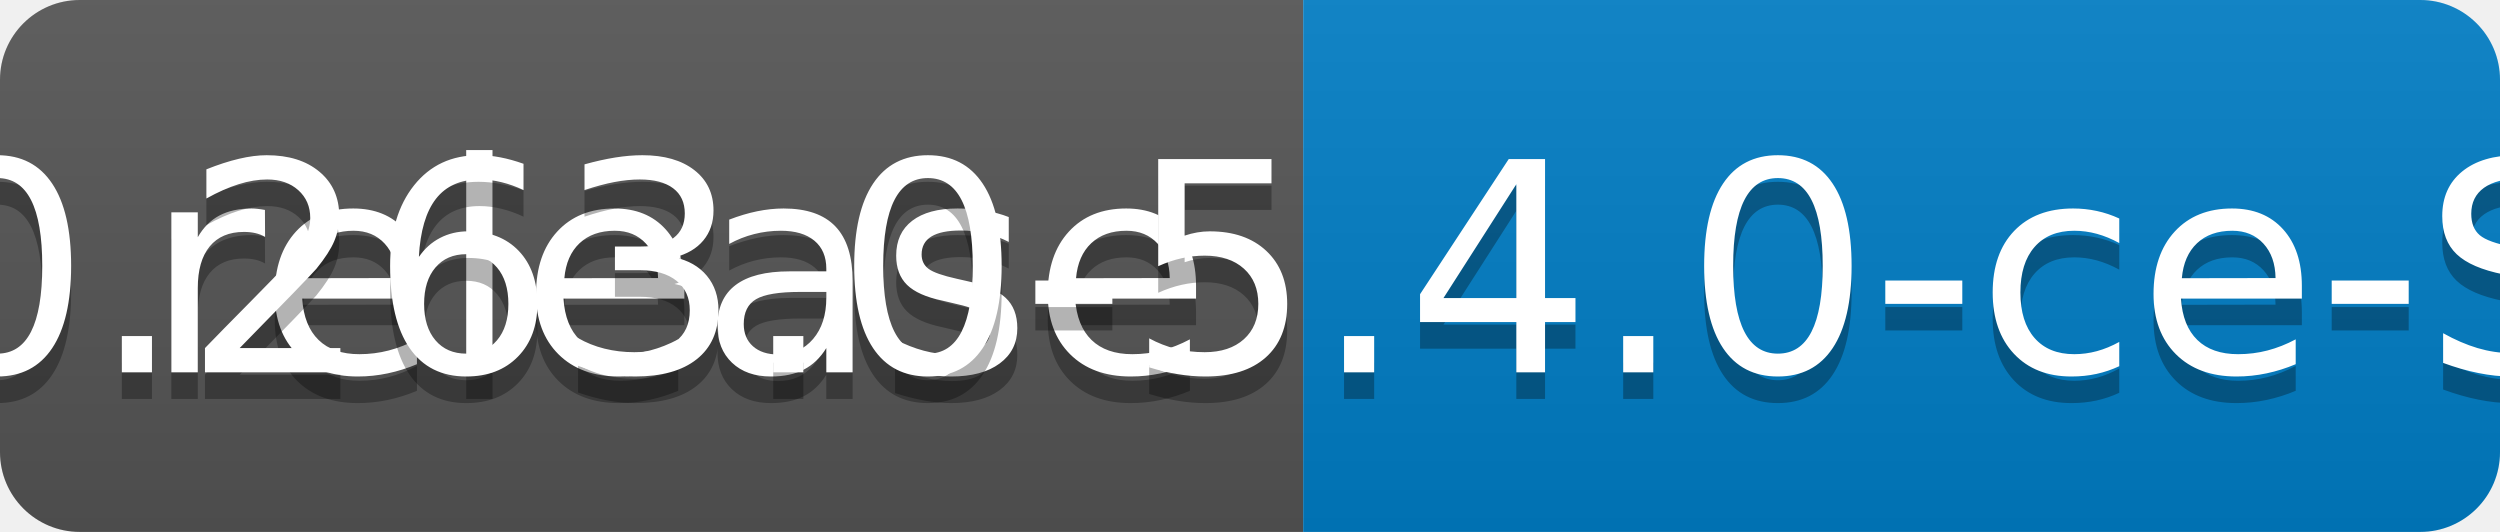
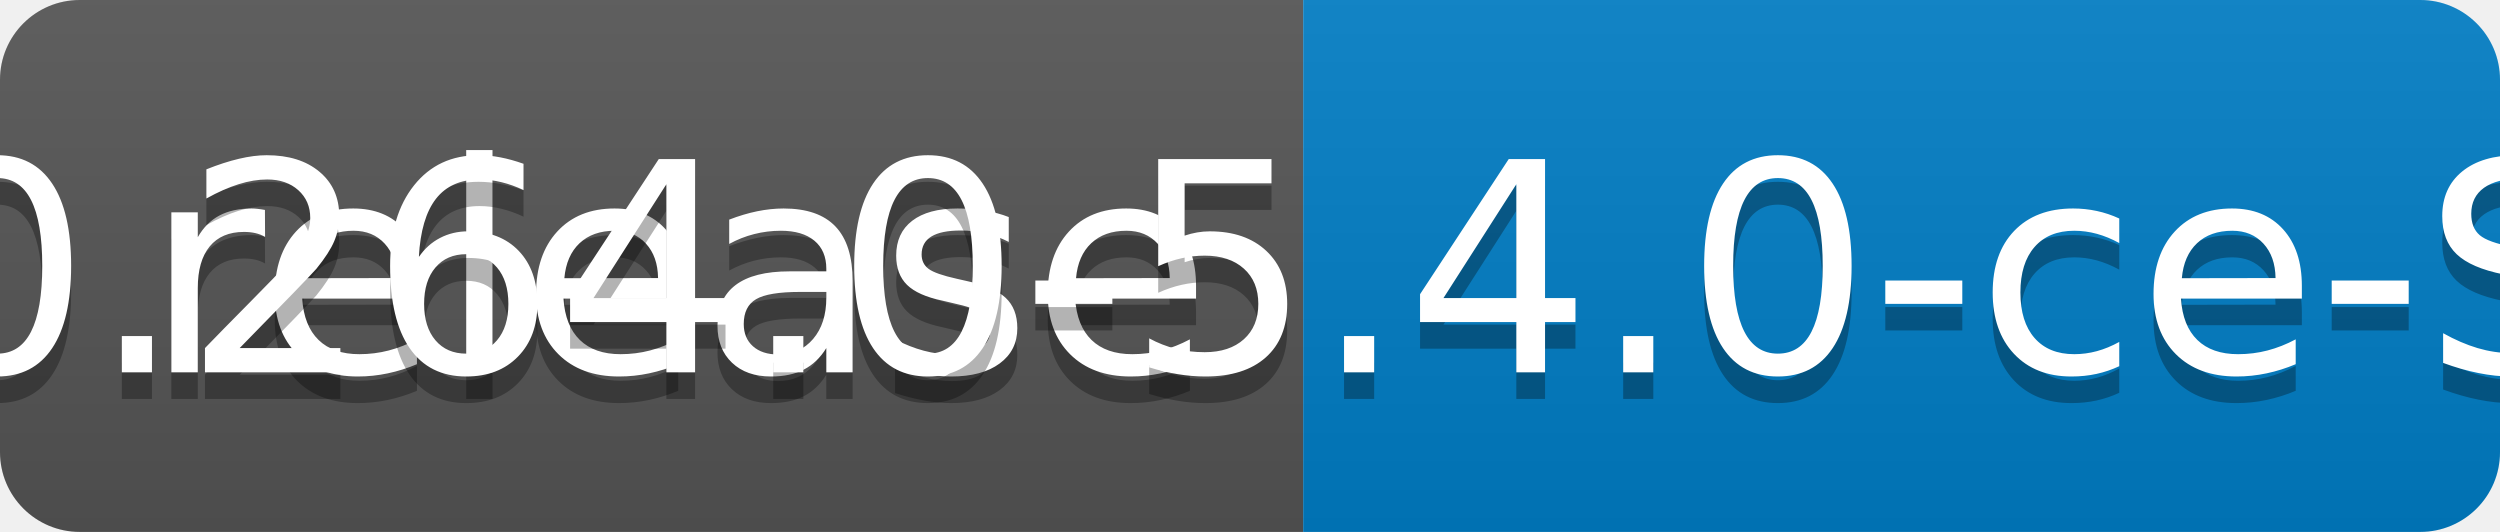
<svg xmlns="http://www.w3.org/2000/svg" width="94" height="20">
  <linearGradient id="b" x2="0" y2="100%">
    <stop offset="0" stop-color="#bbb" stop-opacity=".1" />
    <stop offset="1" stop-opacity=".1" />
  </linearGradient>
  <clipPath id="a">
    <rect width="94" height="20" rx="3" fill="#fff" />
  </clipPath>
  <g clip-path="url(#a)">
    <path fill="#555" d="M0 0h49v20H0z" />
    <path fill="#007ec6" d="M49 0h45v20H49z" />
    <path fill="url(#b)" d="M0 0h94v20H0z" />
  </g>
  <g fill="#fff" text-anchor="middle" font-family="DejaVu Sans,Verdana,Geneva,sans-serif" font-size="110">
    <text x="255" y="150" fill="#010101" fill-opacity=".3" transform="scale(.1)" textLength="390">release</text>
    <text x="255" y="140" transform="scale(.1)" textLength="390">release</text>
-     <text x="705" y="150" fill="#010101" fill-opacity=".3" transform="scale(.1)" textLength="350">v0.263.0-5.4.0-ce-SNAPSHOT</text>
-     <text x="705" y="140" transform="scale(.1)" textLength="350">v0.263.0-5.4.0-ce-SNAPSHOT</text>
+     <text x="705" y="150" fill="#010101" fill-opacity=".3" transform="scale(.1)" textLength="350">v0.264.0-5.4.0-ce-SNAPSHOT</text>
+     <text x="705" y="140" transform="scale(.1)" textLength="350">v0.264.0-5.4.0-ce-SNAPSHOT</text>
  </g>
</svg>
